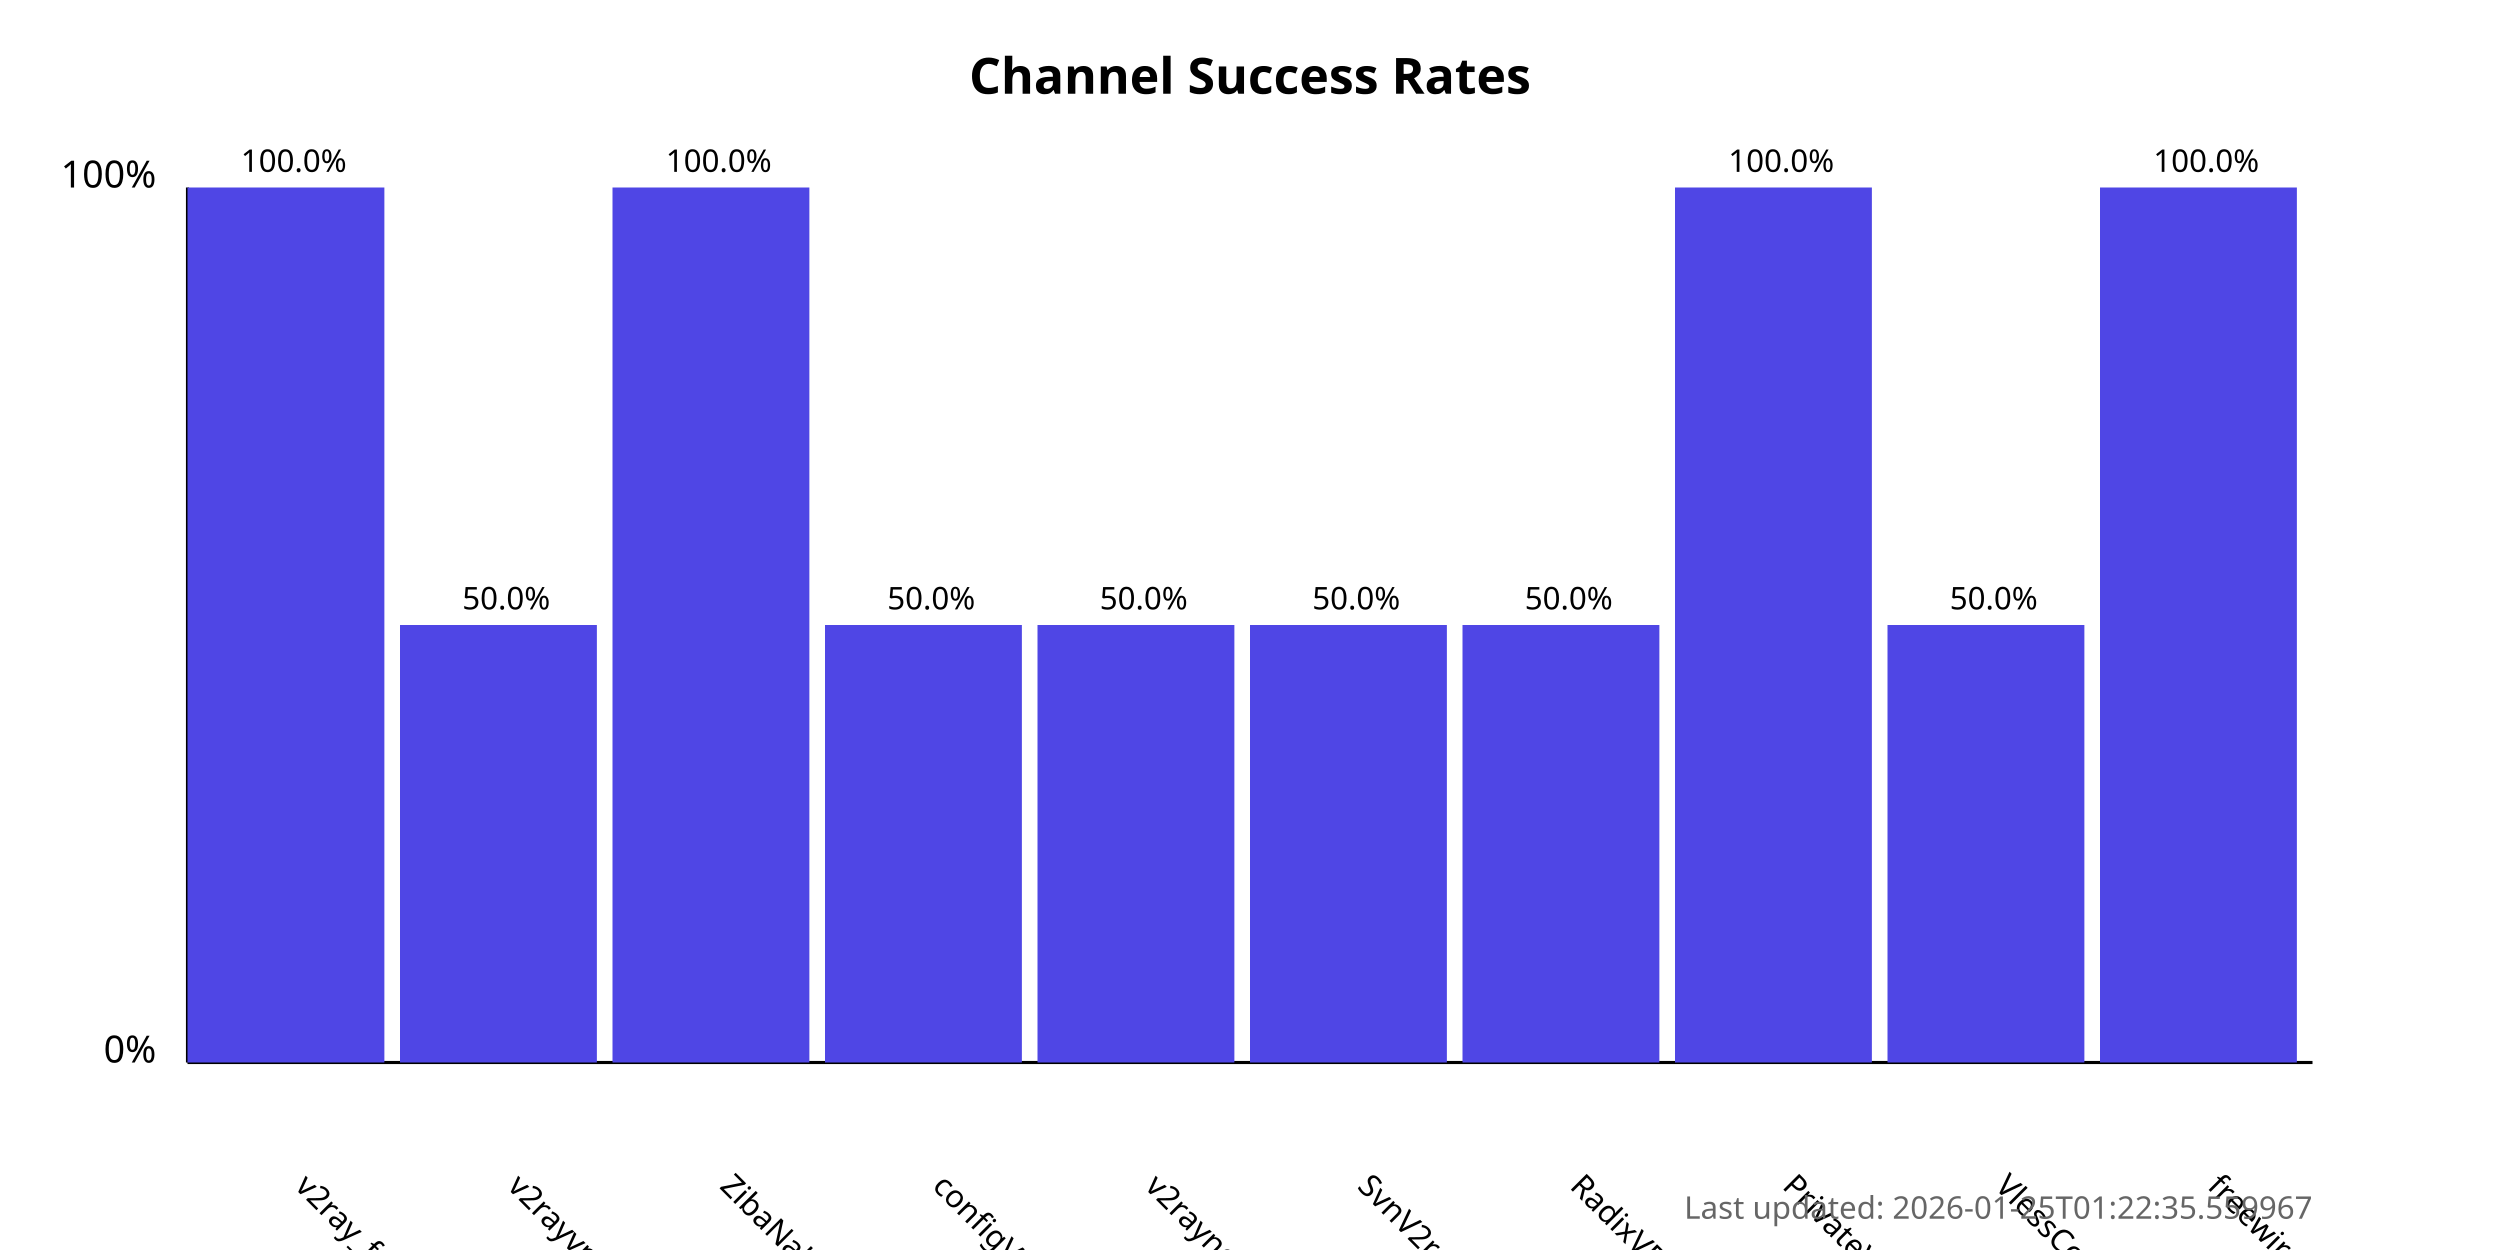
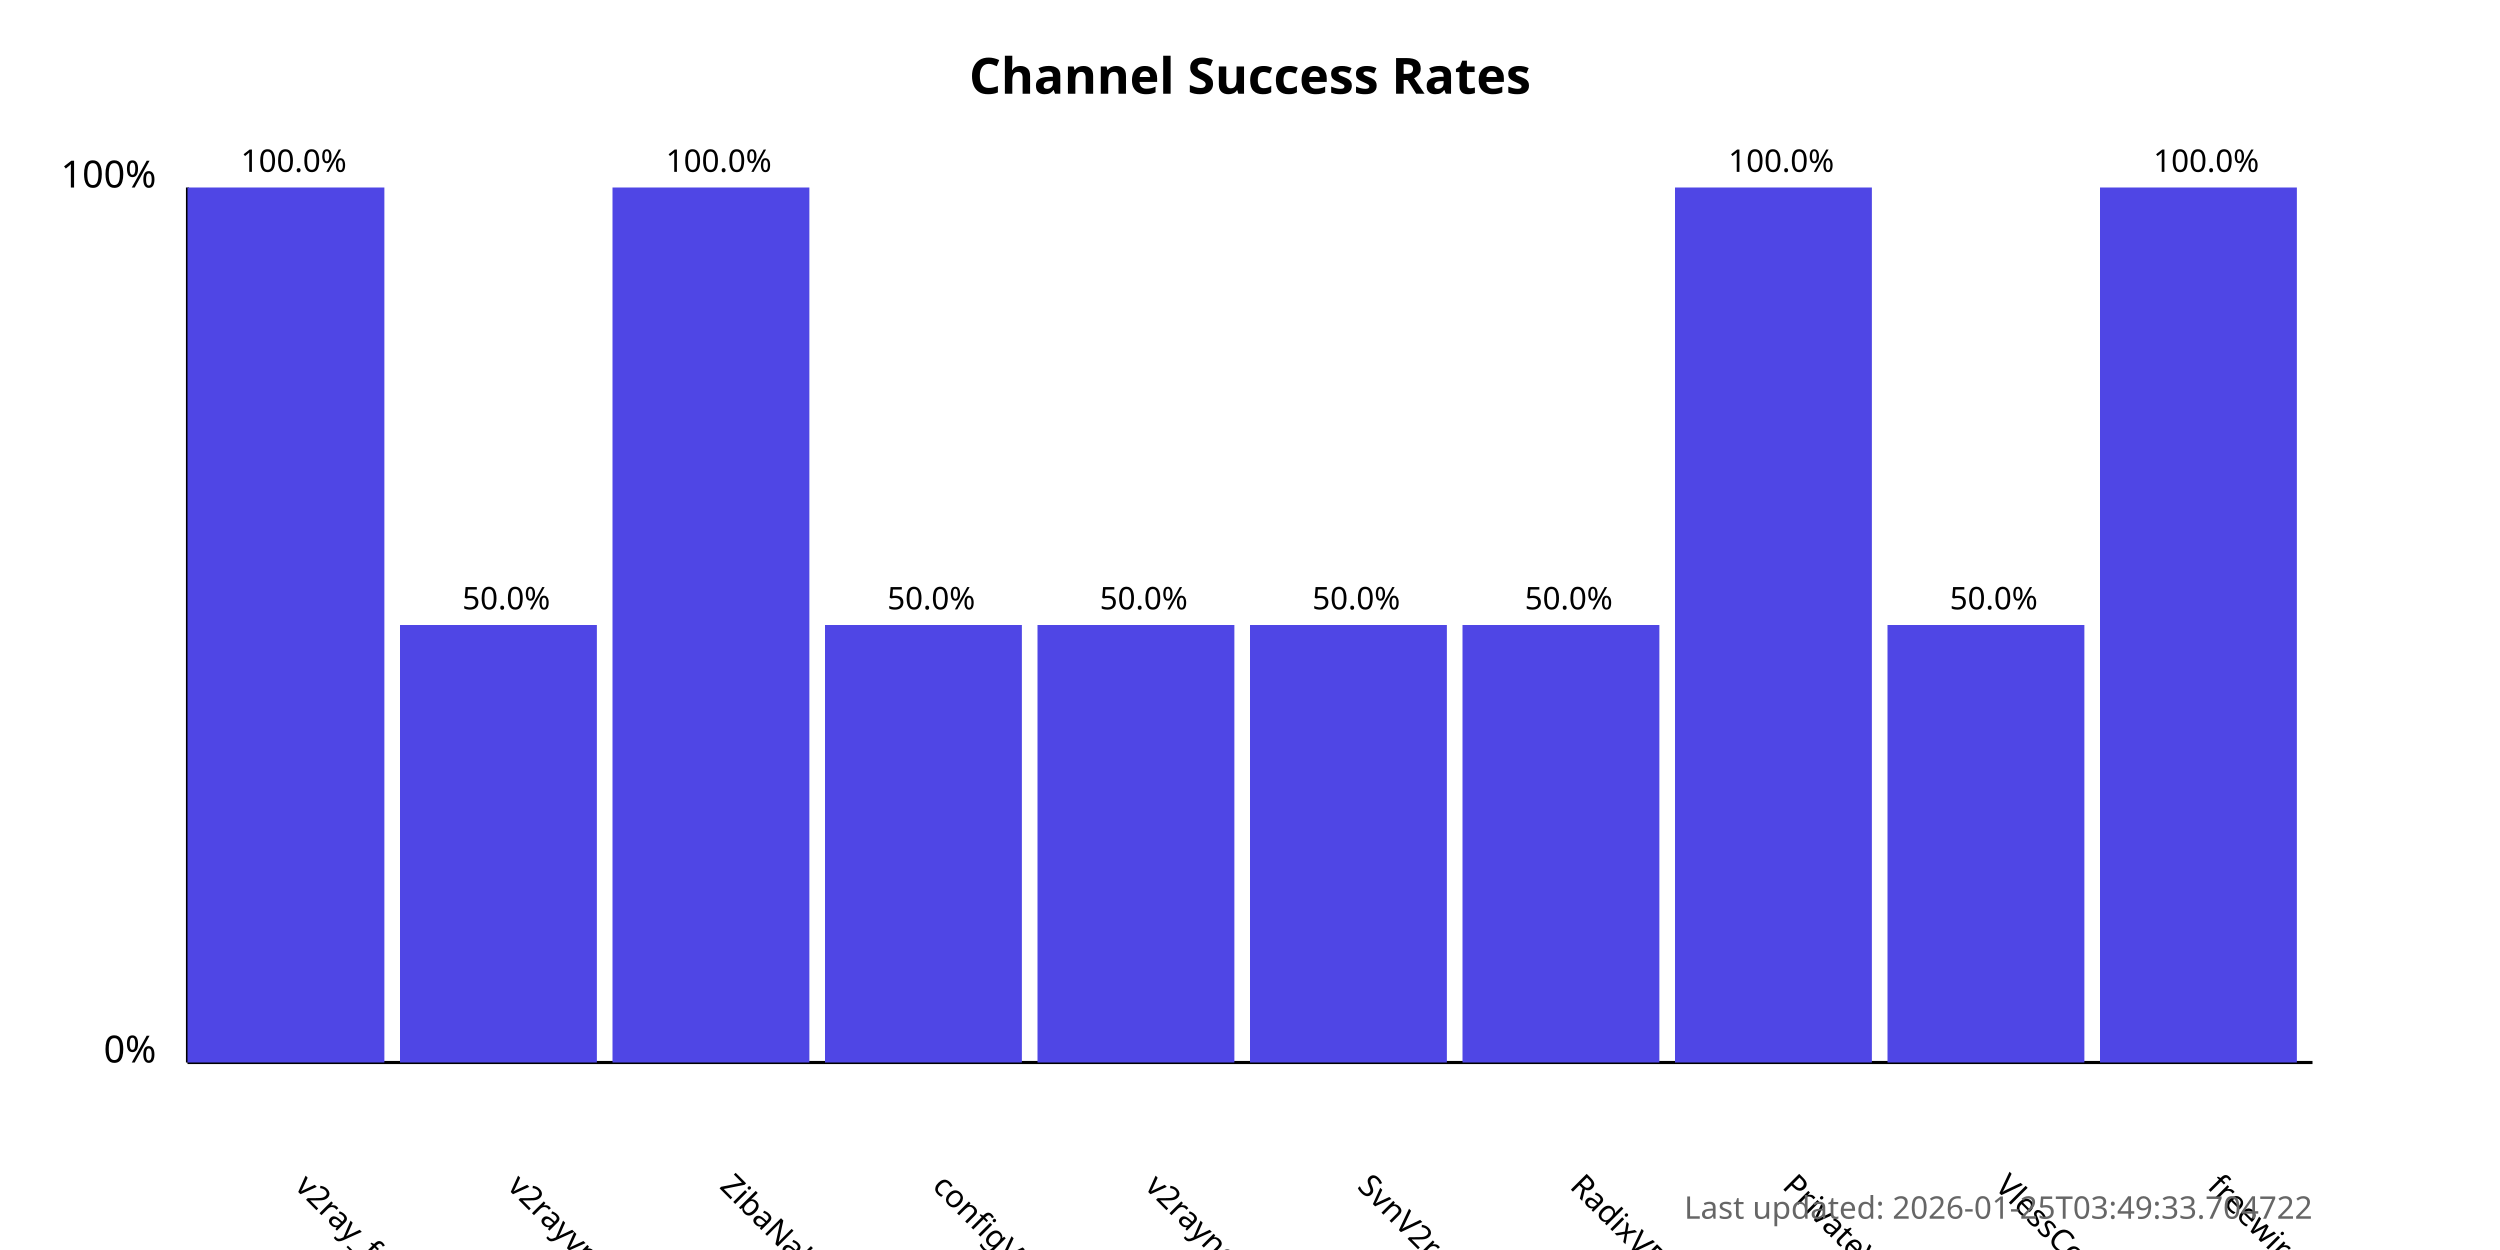
<svg xmlns="http://www.w3.org/2000/svg" width="800" height="400">
  <style>
            .chart-title { font: bold 16px sans-serif; }
            .axis-label { font: 12px sans-serif; }
            .tick-label { font: 10px sans-serif; }
            .bar { fill: #4f46e5; }
            .bar:hover { fill: #6366f1; }
            .timestamp { font: 10px sans-serif; fill: #666; }
        </style>
  <text x="400.0" y="30" text-anchor="middle" class="chart-title">
            Channel Success Rates
        </text>
  <line x1="60" y1="340" x2="60" y2="60" stroke="black" stroke-width="1" />
  <line x1="60" y1="340" x2="740" y2="340" stroke="black" stroke-width="1" />
  <text x="50" y="340" text-anchor="end" class="axis-label">0%</text>
  <text x="50" y="60" text-anchor="end" class="axis-label">100%</text>
  <g>
    <rect x="60" y="60.0" width="63.0" height="280.0" class="bar" />
    <text x="94.0" y="380" transform="rotate(45, 94.0, 380)" text-anchor="start" class="tick-label">
                v2ray_free_conf
            </text>
    <text x="94.0" y="55.0" text-anchor="middle" class="tick-label">
                100.0%
            </text>
  </g>
  <g>
    <rect x="128.0" y="200.0" width="63.0" height="140.0" class="bar" />
    <text x="162.0" y="380" transform="rotate(45, 162.0, 380)" text-anchor="start" class="tick-label">
                v2rayvpno
            </text>
    <text x="162.0" y="195.0" text-anchor="middle" class="tick-label">
                50.0%
            </text>
  </g>
  <g>
    <rect x="196.0" y="60.0" width="63.0" height="280.0" class="bar" />
    <text x="230.0" y="380" transform="rotate(45, 230.0, 380)" text-anchor="start" class="tick-label">
                ZibaNabz
            </text>
    <text x="230.0" y="55.0" text-anchor="middle" class="tick-label">
                100.0%
            </text>
  </g>
  <g>
    <rect x="264.0" y="200.0" width="63.0" height="140.0" class="bar" />
    <text x="298.0" y="380" transform="rotate(45, 298.0, 380)" text-anchor="start" class="tick-label">
                configV2rayForFree
            </text>
    <text x="298.0" y="195.0" text-anchor="middle" class="tick-label">
                50.0%
            </text>
  </g>
  <g>
    <rect x="332.0" y="200.0" width="63.0" height="140.0" class="bar" />
    <text x="366.0" y="380" transform="rotate(45, 366.0, 380)" text-anchor="start" class="tick-label">
                v2rayngvpn
            </text>
    <text x="366.0" y="195.0" text-anchor="middle" class="tick-label">
                50.0%
            </text>
  </g>
  <g>
    <rect x="400.0" y="200.0" width="63.0" height="140.0" class="bar" />
    <text x="434.0" y="380" transform="rotate(45, 434.0, 380)" text-anchor="start" class="tick-label">
                SvnV2ray
            </text>
    <text x="434.0" y="195.0" text-anchor="middle" class="tick-label">
                50.0%
            </text>
  </g>
  <g>
    <rect x="468.0" y="200.0" width="63.0" height="140.0" class="bar" />
    <text x="502.0" y="380" transform="rotate(45, 502.0, 380)" text-anchor="start" class="tick-label">
                RadixVPN
            </text>
    <text x="502.0" y="195.0" text-anchor="middle" class="tick-label">
                50.0%
            </text>
  </g>
  <g>
    <rect x="536.0" y="60.0" width="63.0" height="280.0" class="bar" />
    <text x="570.0" y="380" transform="rotate(45, 570.0, 380)" text-anchor="start" class="tick-label">
                PrivateVPNs
            </text>
    <text x="570.0" y="55.0" text-anchor="middle" class="tick-label">
                100.0%
            </text>
  </g>
  <g>
    <rect x="604.0" y="200.0" width="63.0" height="140.0" class="bar" />
    <text x="638.0" y="380" transform="rotate(45, 638.0, 380)" text-anchor="start" class="tick-label">
                VlessConfig
            </text>
    <text x="638.0" y="195.0" text-anchor="middle" class="tick-label">
                50.0%
            </text>
  </g>
  <g>
    <rect x="672.0" y="60.0" width="63.0" height="280.0" class="bar" />
    <text x="706.0" y="380" transform="rotate(45, 706.0, 380)" text-anchor="start" class="tick-label">
                freewireguard
            </text>
    <text x="706.0" y="55.0" text-anchor="middle" class="tick-label">
                100.0%
            </text>
  </g>
  <text x="740" y="390" text-anchor="end" class="timestamp">
-             Last updated: 2026-01-25T01:22:35.559967
+             Last updated: 2026-01-25T03:49:33.704722
        </text>
</svg>
